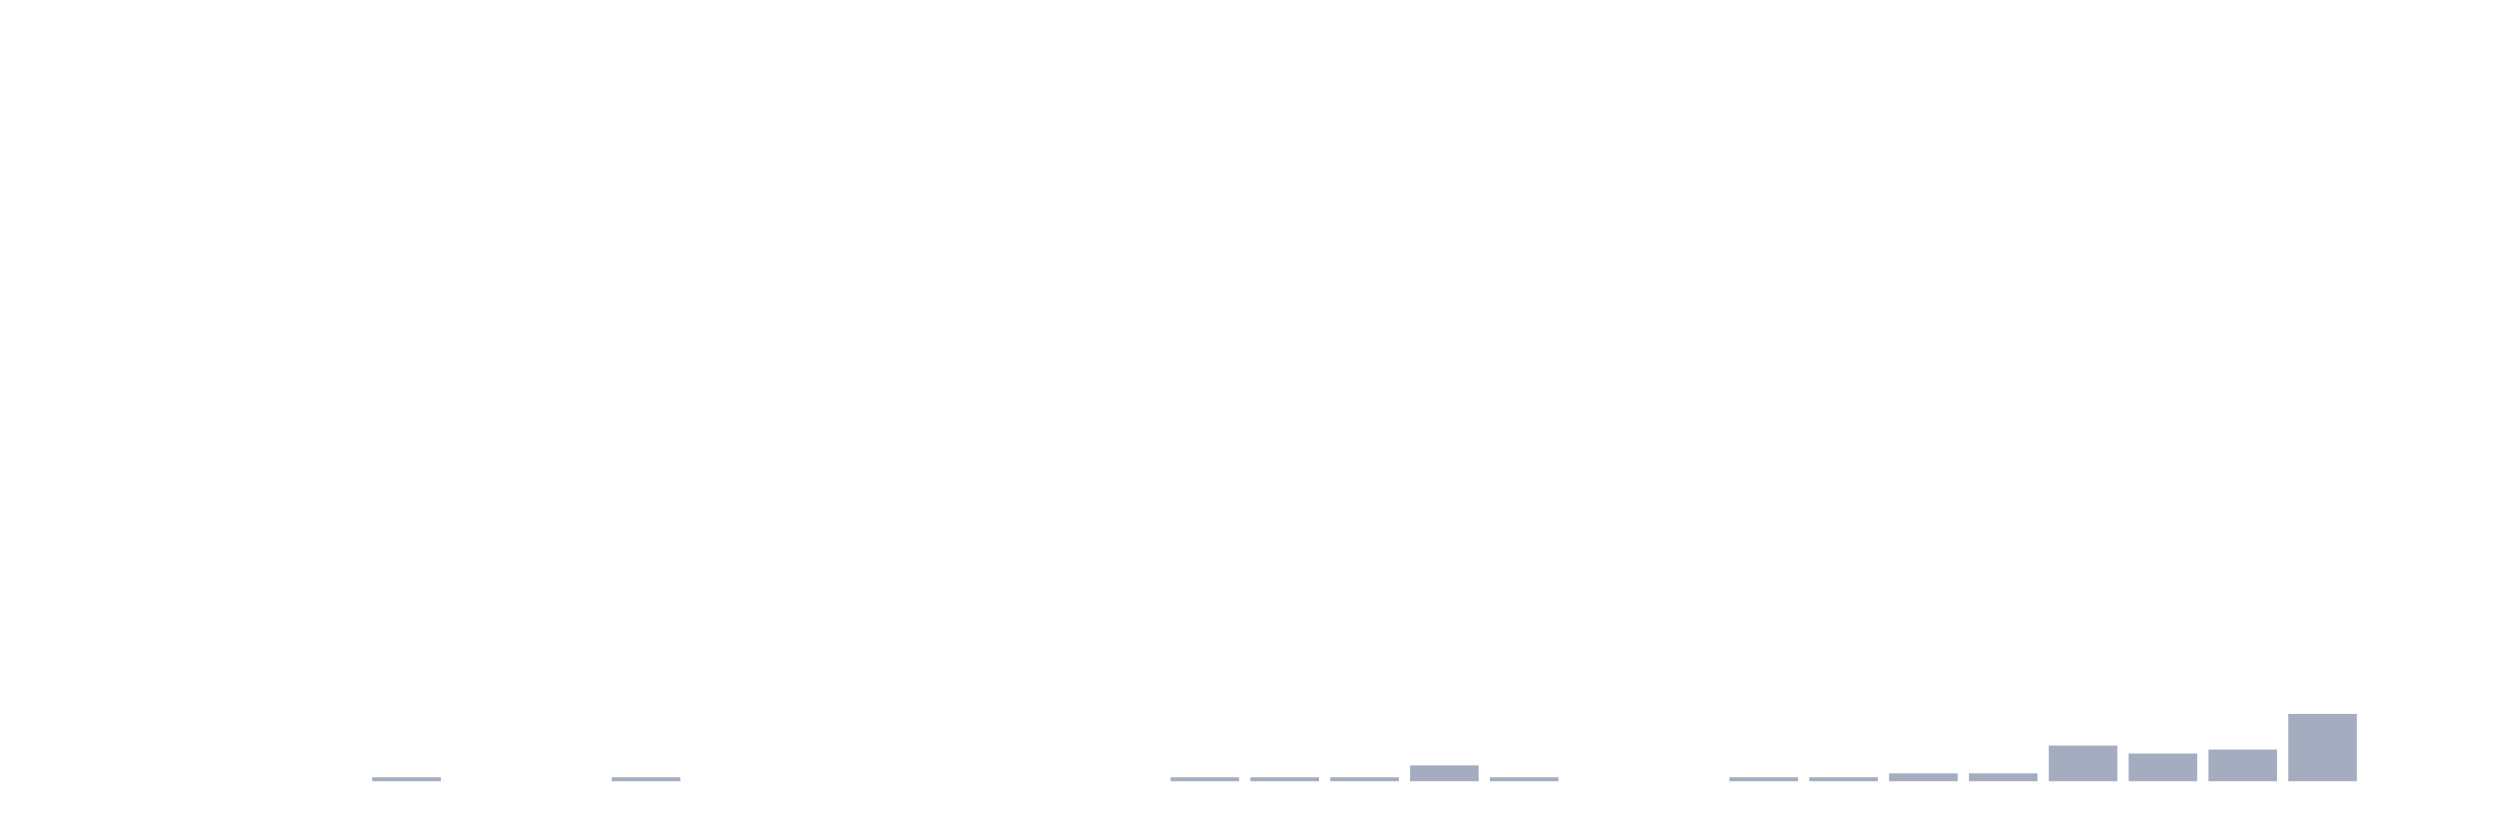
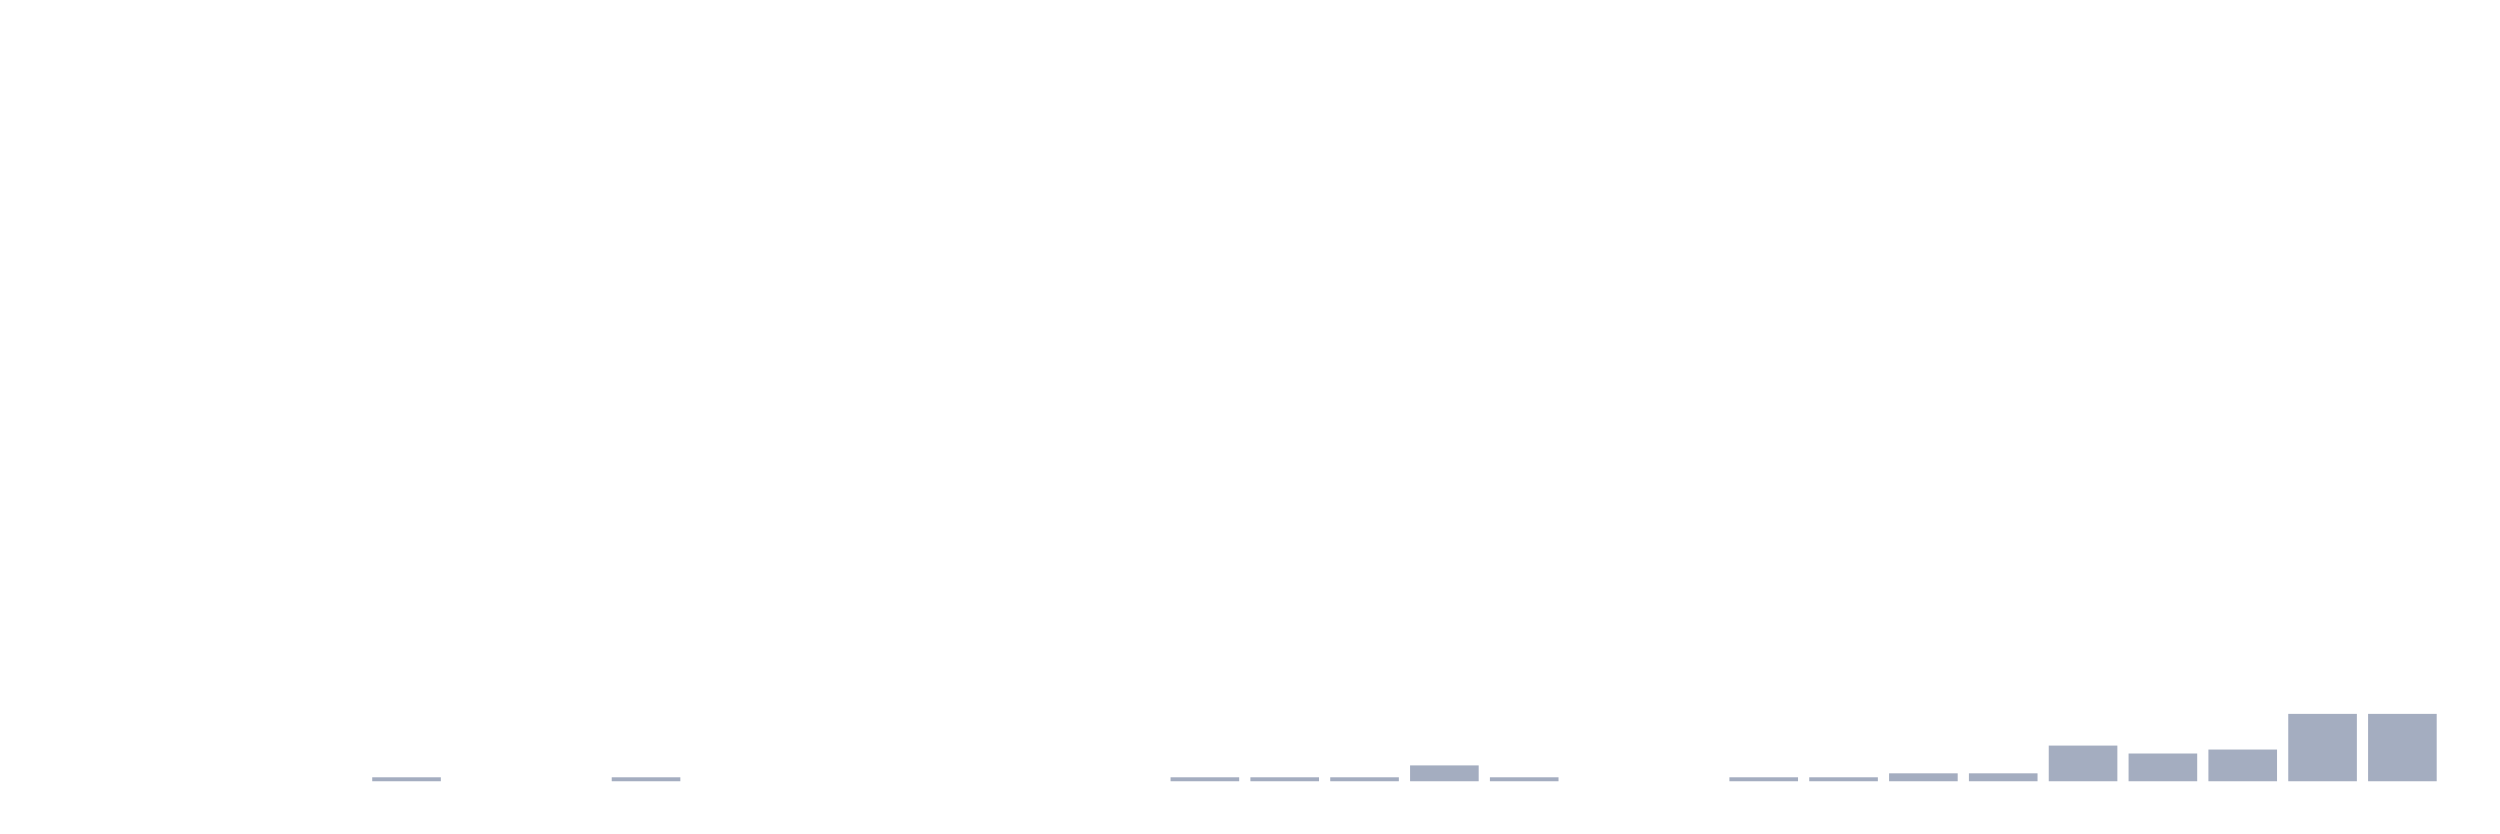
<svg xmlns="http://www.w3.org/2000/svg" viewBox="0 0 480 160">
  <g transform="translate(10,10)">
    <rect class="bar" x="0.153" width="13.175" y="140" height="0" fill="rgb(164,173,192)" />
    <rect class="bar" x="15.482" width="13.175" y="140" height="0" fill="rgb(164,173,192)" />
    <rect class="bar" x="30.81" width="13.175" y="140" height="0" fill="rgb(164,173,192)" />
    <rect class="bar" x="46.138" width="13.175" y="140" height="0" fill="rgb(164,173,192)" />
    <rect class="bar" x="61.466" width="13.175" y="139.239" height="0.761" fill="rgb(164,173,192)" />
    <rect class="bar" x="76.794" width="13.175" y="140" height="0" fill="rgb(164,173,192)" />
    <rect class="bar" x="92.123" width="13.175" y="140" height="0" fill="rgb(164,173,192)" />
    <rect class="bar" x="107.451" width="13.175" y="139.239" height="0.761" fill="rgb(164,173,192)" />
    <rect class="bar" x="122.779" width="13.175" y="140" height="0" fill="rgb(164,173,192)" />
    <rect class="bar" x="138.107" width="13.175" y="140" height="0" fill="rgb(164,173,192)" />
    <rect class="bar" x="153.436" width="13.175" y="140" height="0" fill="rgb(164,173,192)" />
    <rect class="bar" x="168.764" width="13.175" y="140" height="0" fill="rgb(164,173,192)" />
    <rect class="bar" x="184.092" width="13.175" y="140" height="0" fill="rgb(164,173,192)" />
    <rect class="bar" x="199.42" width="13.175" y="140" height="0" fill="rgb(164,173,192)" />
    <rect class="bar" x="214.748" width="13.175" y="139.239" height="0.761" fill="rgb(164,173,192)" />
    <rect class="bar" x="230.077" width="13.175" y="139.239" height="0.761" fill="rgb(164,173,192)" />
    <rect class="bar" x="245.405" width="13.175" y="139.239" height="0.761" fill="rgb(164,173,192)" />
    <rect class="bar" x="260.733" width="13.175" y="136.957" height="3.043" fill="rgb(164,173,192)" />
    <rect class="bar" x="276.061" width="13.175" y="139.239" height="0.761" fill="rgb(164,173,192)" />
    <rect class="bar" x="291.39" width="13.175" y="140" height="0" fill="rgb(164,173,192)" />
    <rect class="bar" x="306.718" width="13.175" y="140" height="0" fill="rgb(164,173,192)" />
    <rect class="bar" x="322.046" width="13.175" y="139.239" height="0.761" fill="rgb(164,173,192)" />
    <rect class="bar" x="337.374" width="13.175" y="139.239" height="0.761" fill="rgb(164,173,192)" />
    <rect class="bar" x="352.702" width="13.175" y="138.478" height="1.522" fill="rgb(164,173,192)" />
    <rect class="bar" x="368.031" width="13.175" y="138.478" height="1.522" fill="rgb(164,173,192)" />
    <rect class="bar" x="383.359" width="13.175" y="133.152" height="6.848" fill="rgb(164,173,192)" />
    <rect class="bar" x="398.687" width="13.175" y="134.674" height="5.326" fill="rgb(164,173,192)" />
    <rect class="bar" x="414.015" width="13.175" y="133.913" height="6.087" fill="rgb(164,173,192)" />
    <rect class="bar" x="429.344" width="13.175" y="127.065" height="12.935" fill="rgb(164,173,192)" />
-     <rect class="bar" x="444.672" width="13.175" y="140" height="0" fill="rgb(164,173,192)" />
+     <rect class="bar" x="444.672" width="13.175" y="127.065" height="12.935" fill="rgb(164,173,192)" />
  </g>
</svg>
